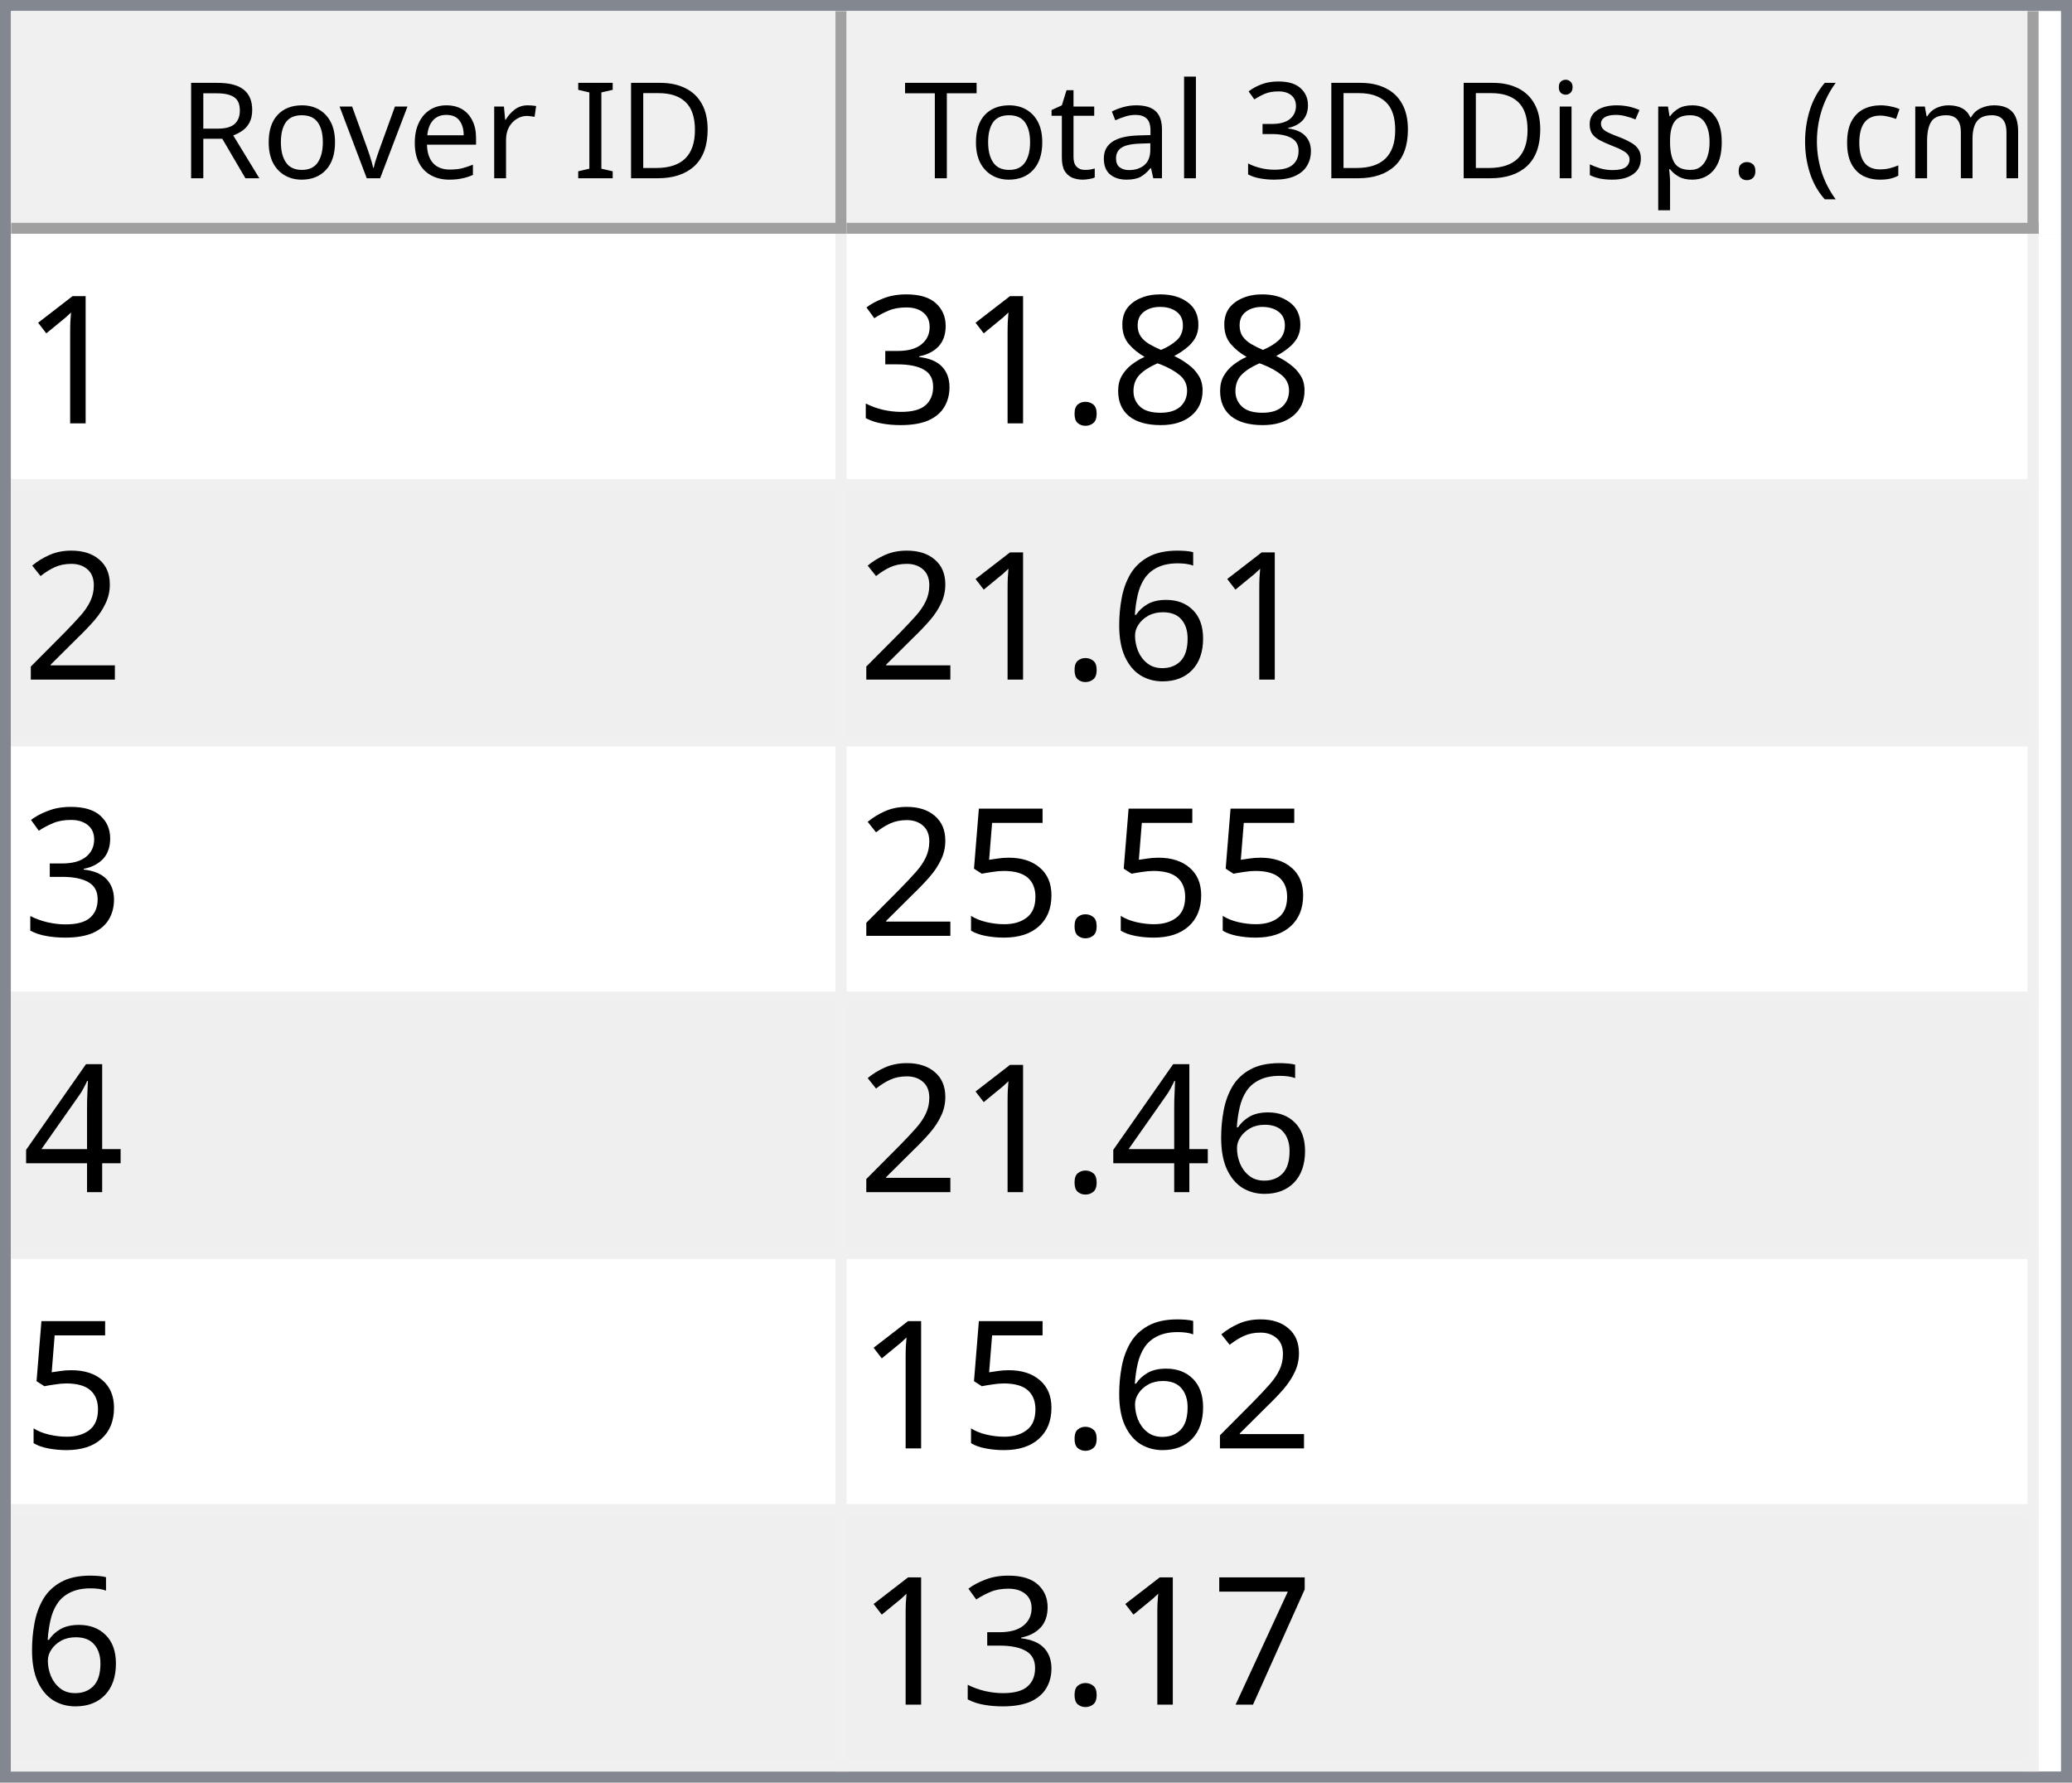
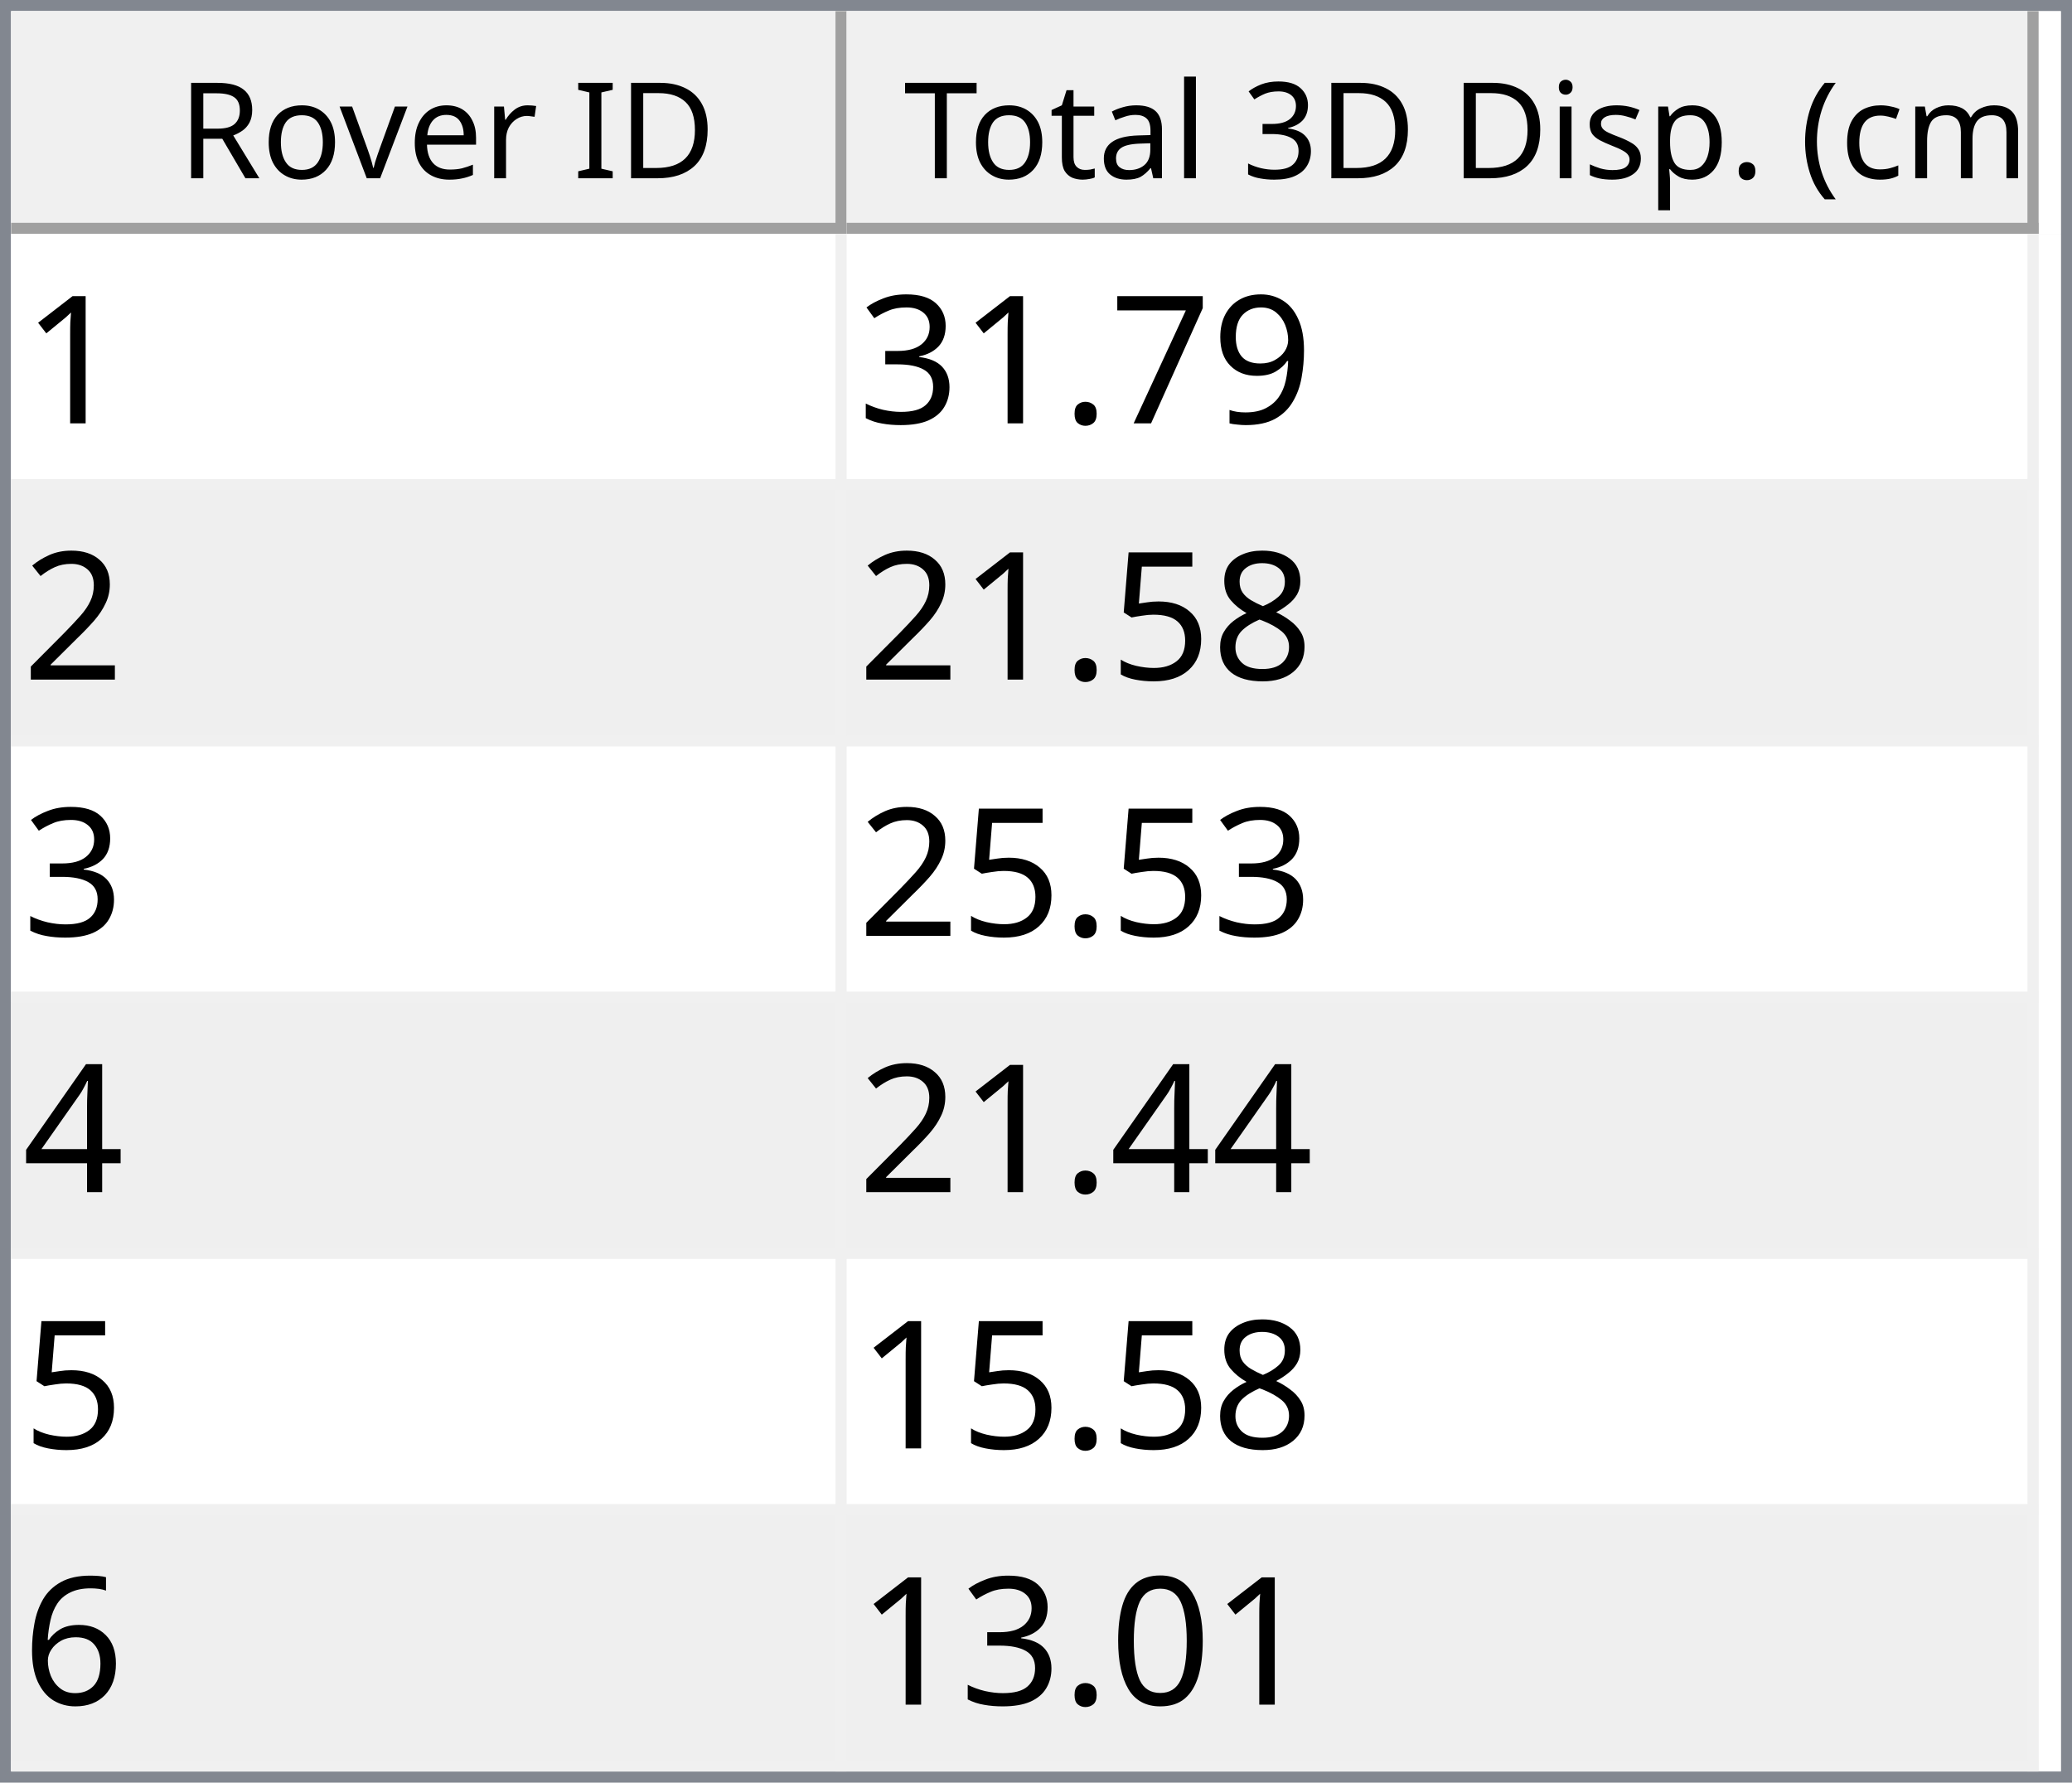
<svg xmlns="http://www.w3.org/2000/svg" style="fill-opacity:1; color-rendering:auto; color-interpolation:auto; text-rendering:auto; stroke:black; stroke-linecap:square; stroke-miterlimit:10; shape-rendering:auto; stroke-opacity:1; fill:black; stroke-dasharray:none; font-weight:normal; stroke-width:1; font-family:'Dialog'; font-style:normal; stroke-linejoin:miter; font-size:12px; stroke-dashoffset:0; image-rendering:auto;" width="186" height="160">
  <defs id="genericDefs" />
  <g>
    <defs id="defs1">
      <clipPath clipPathUnits="userSpaceOnUse" id="clipPath1">
        <path d="M0 0 L186 0 L186 160 L0 160 L0 0 Z" />
      </clipPath>
      <clipPath clipPathUnits="userSpaceOnUse" id="clipPath2">
        <path d="M0 0 L0 160 L186 160 L186 0 Z" />
      </clipPath>
      <clipPath clipPathUnits="userSpaceOnUse" id="clipPath3">
        <path d="M0 0 L0 20 L184 20 L184 0 Z" />
      </clipPath>
      <clipPath clipPathUnits="userSpaceOnUse" id="clipPath4">
        <path d="M0 0 L0 20 L75 20 L75 0 Z" />
      </clipPath>
      <clipPath clipPathUnits="userSpaceOnUse" id="clipPath5">
        <path d="M1 1 L1 19 L74 19 L74 1 Z" />
      </clipPath>
      <clipPath clipPathUnits="userSpaceOnUse" id="clipPath6">
        <path d="M0 0 L0 18 L73 18 L73 0 Z" />
      </clipPath>
      <clipPath clipPathUnits="userSpaceOnUse" id="clipPath7">
        <path d="M-0.5 -0.5 L-0.5 19.5 L74.5 19.5 L74.5 -0.5 Z" />
      </clipPath>
      <clipPath clipPathUnits="userSpaceOnUse" id="clipPath8">
        <path d="M0 0 L0 20 L107 20 L107 0 Z" />
      </clipPath>
      <clipPath clipPathUnits="userSpaceOnUse" id="clipPath9">
        <path d="M1 1 L1 19 L106 19 L106 1 Z" />
      </clipPath>
      <clipPath clipPathUnits="userSpaceOnUse" id="clipPath10">
        <path d="M0 0 L0 18 L105 18 L105 0 Z" />
      </clipPath>
      <clipPath clipPathUnits="userSpaceOnUse" id="clipPath11">
        <path d="M-0.5 -0.5 L-0.5 19.5 L106.5 19.5 L106.5 -0.5 Z" />
      </clipPath>
      <clipPath clipPathUnits="userSpaceOnUse" id="clipPath12">
        <path d="M0 0 L0 138 L184 138 L184 0 Z" />
      </clipPath>
      <clipPath clipPathUnits="userSpaceOnUse" id="clipPath13">
        <path d="M0 0 L0 138 L182 138 L182 0 Z" />
      </clipPath>
      <clipPath clipPathUnits="userSpaceOnUse" id="clipPath14">
        <path d="M-0.5 -0.5 L-0.5 137.5 L181.5 137.5 L181.5 -0.5 Z" />
      </clipPath>
      <clipPath clipPathUnits="userSpaceOnUse" id="clipPath15">
        <path d="M0 0 L0 22 L74 22 L74 0 Z" />
      </clipPath>
      <clipPath clipPathUnits="userSpaceOnUse" id="clipPath16">
        <path d="M0 0 L0 22 L106 22 L106 0 Z" />
      </clipPath>
      <font horiz-adv-x="64.551" id="font1">
        <font-face ascent="107.91" descent="25.098" units-per-em="100" style="font-style:normal; font-family:Segoe UI; font-weight:normal;" />
        <missing-glyph horiz-adv-x="64.551" d="M8.109 0 L8.109 68.266 L56.453 68.266 L56.453 0 L8.109 0 ZM15.328 7.234 L49.219 7.234 L49.219 61.031 L15.328 61.031 L15.328 7.234 Z" />
        <glyph unicode="D" horiz-adv-x="70.117" d="M9.188 0 L9.188 70.016 L28.516 70.016 Q65.531 70.016 65.531 35.891 Q65.531 19.672 55.25 9.836 Q44.969 0 27.734 0 L9.188 0 ZM17.391 62.594 L17.391 7.422 L27.828 7.422 Q41.609 7.422 49.273 14.797 Q56.938 22.172 56.938 35.688 Q56.938 62.594 28.328 62.594 L17.391 62.594 Z" />
        <glyph unicode="I" horiz-adv-x="26.611" d="M17.391 0 L9.188 0 L9.188 70.016 L17.391 70.016 L17.391 0 Z" />
        <glyph unicode=" " horiz-adv-x="27.393" d="" />
        <glyph unicode="r" horiz-adv-x="34.766" d="M34.188 41.891 Q32.078 43.5 28.125 43.5 Q23 43.5 19.555 38.672 Q16.109 33.844 16.109 25.484 L16.109 0 L8.109 0 L8.109 50 L16.109 50 L16.109 39.703 L16.312 39.703 Q18.016 44.969 21.531 47.922 Q25.047 50.875 29.391 50.875 Q32.516 50.875 34.188 50.203 L34.188 41.891 Z" />
        <glyph unicode="e" horiz-adv-x="52.295" d="M48.297 23 L12.984 23 Q13.188 14.656 17.484 10.109 Q21.781 5.562 29.297 5.562 Q37.75 5.562 44.828 11.141 L44.828 3.609 Q38.234 -1.172 27.391 -1.172 Q16.797 -1.172 10.742 5.641 Q4.688 12.453 4.688 24.812 Q4.688 36.469 11.305 43.82 Q17.922 51.172 27.734 51.172 Q37.547 51.172 42.922 44.828 Q48.297 38.484 48.297 27.203 L48.297 23 ZM40.094 29.781 Q40.047 36.719 36.75 40.578 Q33.453 44.438 27.594 44.438 Q21.922 44.438 17.969 40.383 Q14.016 36.328 13.094 29.781 L40.094 29.781 Z" />
        <glyph unicode="v" horiz-adv-x="47.9" d="M47.406 50 L27.484 0 L19.625 0 L0.688 50 L9.469 50 L22.172 13.672 Q23.578 9.672 23.922 6.688 L24.125 6.688 Q24.609 10.453 25.688 13.484 L38.969 50 L47.406 50 Z" />
        <glyph unicode="o" horiz-adv-x="58.594" d="M29 -1.172 Q17.922 -1.172 11.305 5.836 Q4.688 12.844 4.688 24.422 Q4.688 37.016 11.57 44.094 Q18.453 51.172 30.172 51.172 Q41.359 51.172 47.633 44.289 Q53.906 37.406 53.906 25.203 Q53.906 13.234 47.141 6.031 Q40.375 -1.172 29 -1.172 ZM29.594 44.438 Q21.875 44.438 17.383 39.188 Q12.891 33.938 12.891 24.703 Q12.891 15.828 17.43 10.695 Q21.969 5.562 29.594 5.562 Q37.359 5.562 41.531 10.594 Q45.703 15.625 45.703 24.906 Q45.703 34.281 41.531 39.359 Q37.359 44.438 29.594 44.438 Z" />
        <glyph unicode="R" horiz-adv-x="59.814" d="M59.375 0 L49.609 0 L37.891 19.625 Q36.281 22.359 34.766 24.289 Q33.25 26.219 31.664 27.438 Q30.078 28.656 28.25 29.219 Q26.422 29.781 24.125 29.781 L17.391 29.781 L17.391 0 L9.188 0 L9.188 70.016 L30.078 70.016 Q34.672 70.016 38.555 68.867 Q42.438 67.719 45.289 65.375 Q48.141 63.031 49.758 59.547 Q51.375 56.062 51.375 51.375 Q51.375 47.703 50.273 44.656 Q49.172 41.609 47.148 39.211 Q45.125 36.812 42.266 35.133 Q39.406 33.453 35.844 32.516 L35.844 32.328 Q37.594 31.547 38.891 30.547 Q40.188 29.547 41.359 28.18 Q42.531 26.812 43.68 25.078 Q44.828 23.344 46.234 21.047 L59.375 0 ZM17.391 62.594 L17.391 37.203 L28.516 37.203 Q31.594 37.203 34.203 38.133 Q36.812 39.062 38.719 40.797 Q40.625 42.531 41.703 45.047 Q42.781 47.562 42.781 50.688 Q42.781 56.297 39.141 59.445 Q35.5 62.594 28.609 62.594 L17.391 62.594 Z" />
        <glyph unicode=")" horiz-adv-x="30.176" d="M8.297 -15.922 L1.172 -15.922 Q16.406 2.344 16.406 26.812 Q16.406 51.469 1.078 70.016 L8.297 70.016 Q23.531 52.156 23.531 26.703 Q23.531 1.375 8.297 -15.922 Z" />
        <glyph unicode="m" horiz-adv-x="86.133" d="M79.109 0 L71.094 0 L71.094 28.719 Q71.094 37.016 68.531 40.727 Q65.969 44.438 59.906 44.438 Q54.781 44.438 51.195 39.75 Q47.609 35.062 47.609 28.516 L47.609 0 L39.594 0 L39.594 29.688 Q39.594 44.438 28.219 44.438 Q22.953 44.438 19.531 40.016 Q16.109 35.594 16.109 28.516 L16.109 0 L8.109 0 L8.109 50 L16.109 50 L16.109 42.094 L16.312 42.094 Q21.625 51.172 31.844 51.172 Q36.969 51.172 40.773 48.312 Q44.578 45.453 46 40.828 Q51.562 51.172 62.594 51.172 Q79.109 51.172 79.109 30.812 L79.109 0 Z" />
        <glyph unicode="c" horiz-adv-x="46.191" d="M42.188 2.297 Q36.422 -1.172 28.516 -1.172 Q17.828 -1.172 11.258 5.789 Q4.688 12.75 4.688 23.828 Q4.688 36.188 11.766 43.68 Q18.844 51.172 30.672 51.172 Q37.25 51.172 42.281 48.734 L42.281 40.531 Q36.719 44.438 30.375 44.438 Q22.703 44.438 17.797 38.945 Q12.891 33.453 12.891 24.516 Q12.891 15.719 17.508 10.641 Q22.125 5.562 29.891 5.562 Q36.422 5.562 42.188 9.906 L42.188 2.297 Z" />
        <glyph unicode="(" horiz-adv-x="30.176" d="M29.109 -15.922 L21.969 -15.922 Q6.844 1.375 6.844 26.703 Q6.844 52.156 21.969 70.016 L29.203 70.016 Q13.875 51.469 13.875 26.812 Q13.875 2.344 29.109 -15.922 Z" />
        <glyph unicode="." horiz-adv-x="21.68" d="M10.891 -1.078 Q8.641 -1.078 7.055 0.539 Q5.469 2.156 5.469 4.391 Q5.469 6.641 7.055 8.273 Q8.641 9.906 10.891 9.906 Q13.188 9.906 14.797 8.273 Q16.406 6.641 16.406 4.391 Q16.406 2.156 14.797 0.539 Q13.188 -1.078 10.891 -1.078 Z" />
        <glyph unicode="p" horiz-adv-x="58.789" d="M16.312 7.234 L16.109 7.234 L16.109 -23 L8.109 -23 L8.109 50 L16.109 50 L16.109 41.219 L16.312 41.219 Q22.219 51.172 33.594 51.172 Q43.266 51.172 48.688 44.461 Q54.109 37.75 54.109 26.469 Q54.109 13.922 48 6.375 Q41.891 -1.172 31.297 -1.172 Q21.578 -1.172 16.312 7.234 ZM16.109 27.391 L16.109 20.406 Q16.109 14.203 20.141 9.883 Q24.172 5.562 30.375 5.562 Q37.641 5.562 41.773 11.133 Q45.906 16.703 45.906 26.609 Q45.906 34.969 42.047 39.703 Q38.188 44.438 31.594 44.438 Q24.609 44.438 20.359 39.578 Q16.109 34.719 16.109 27.391 Z" />
        <glyph unicode="s" horiz-adv-x="42.432" d="M5.078 1.812 L5.078 10.406 Q11.625 5.562 19.484 5.562 Q30.031 5.562 30.031 12.594 Q30.031 14.594 29.125 15.992 Q28.219 17.391 26.68 18.461 Q25.141 19.531 23.07 20.383 Q21 21.234 18.609 22.172 Q15.281 23.484 12.766 24.828 Q10.25 26.172 8.57 27.859 Q6.891 29.547 6.031 31.695 Q5.172 33.844 5.172 36.719 Q5.172 40.234 6.789 42.945 Q8.406 45.656 11.086 47.484 Q13.766 49.312 17.211 50.242 Q20.656 51.172 24.312 51.172 Q30.812 51.172 35.938 48.922 L35.938 40.828 Q30.422 44.438 23.25 44.438 Q21 44.438 19.195 43.922 Q17.391 43.406 16.094 42.477 Q14.797 41.547 14.086 40.258 Q13.375 38.969 13.375 37.406 Q13.375 35.453 14.086 34.133 Q14.797 32.812 16.164 31.789 Q17.531 30.766 19.484 29.938 Q21.438 29.109 23.922 28.125 Q27.25 26.859 29.883 25.516 Q32.516 24.172 34.375 22.484 Q36.234 20.797 37.234 18.602 Q38.234 16.406 38.234 13.375 Q38.234 9.672 36.602 6.938 Q34.969 4.203 32.234 2.398 Q29.5 0.594 25.93 -0.289 Q22.359 -1.172 18.453 -1.172 Q10.75 -1.172 5.078 1.812 Z" />
        <glyph unicode="i" horiz-adv-x="24.219" d="M12.203 62.703 Q10.062 62.703 8.547 64.164 Q7.031 65.625 7.031 67.875 Q7.031 70.125 8.547 71.609 Q10.062 73.094 12.203 73.094 Q14.406 73.094 15.945 71.609 Q17.484 70.125 17.484 67.875 Q17.484 65.719 15.945 64.211 Q14.406 62.703 12.203 62.703 ZM16.109 0 L8.109 0 L8.109 50 L16.109 50 L16.109 0 Z" />
        <glyph unicode="3" horiz-adv-x="53.906" d="M46.531 19.828 Q46.531 15.094 44.75 11.211 Q42.969 7.328 39.719 4.57 Q36.469 1.812 31.93 0.297 Q27.391 -1.219 21.922 -1.219 Q11.922 -1.219 6 2.594 L6 11.188 Q13.094 5.609 22.219 5.609 Q25.875 5.609 28.828 6.539 Q31.781 7.469 33.906 9.227 Q36.031 10.984 37.18 13.477 Q38.328 15.969 38.328 19.094 Q38.328 32.812 18.797 32.812 L12.984 32.812 L12.984 39.594 L18.5 39.594 Q35.797 39.594 35.797 52.484 Q35.797 64.406 22.609 64.406 Q15.188 64.406 8.688 59.422 L8.688 67.188 Q15.375 71.188 24.609 71.188 Q29 71.188 32.57 69.969 Q36.141 68.75 38.68 66.555 Q41.219 64.359 42.609 61.281 Q44 58.203 44 54.5 Q44 40.672 30.031 36.719 L30.031 36.531 Q33.594 36.141 36.625 34.797 Q39.656 33.453 41.852 31.305 Q44.047 29.156 45.289 26.25 Q46.531 23.344 46.531 19.828 Z" />
        <glyph unicode="l" horiz-adv-x="24.219" d="M16.109 0 L8.109 0 L8.109 74.031 L16.109 74.031 L16.109 0 Z" />
        <glyph unicode="a" horiz-adv-x="50.879" d="M43.891 0 L35.891 0 L35.891 7.812 L35.688 7.812 Q30.469 -1.172 20.312 -1.172 Q12.844 -1.172 8.617 2.781 Q4.391 6.734 4.391 13.281 Q4.391 27.297 20.906 29.594 L35.891 31.688 Q35.891 44.438 25.594 44.438 Q16.547 44.438 9.281 38.281 L9.281 46.484 Q16.656 51.172 26.266 51.172 Q43.891 51.172 43.891 32.516 L43.891 0 ZM35.891 25.297 L23.828 23.641 Q18.266 22.859 15.43 20.875 Q12.594 18.891 12.594 13.875 Q12.594 10.203 15.211 7.883 Q17.828 5.562 22.172 5.562 Q28.125 5.562 32.008 9.742 Q35.891 13.922 35.891 20.312 L35.891 25.297 Z" />
        <glyph unicode="t" horiz-adv-x="33.887" d="M31.297 0.484 Q28.469 -1.078 23.828 -1.078 Q10.688 -1.078 10.688 13.578 L10.688 43.172 L2.094 43.172 L2.094 50 L10.688 50 L10.688 62.203 L18.703 64.797 L18.703 50 L31.297 50 L31.297 43.172 L18.703 43.172 L18.703 14.984 Q18.703 9.969 20.414 7.82 Q22.125 5.672 26.078 5.672 Q29.109 5.672 31.297 7.328 L31.297 0.484 Z" />
        <glyph unicode="T" horiz-adv-x="52.393" d="M50.594 62.594 L30.375 62.594 L30.375 0 L22.172 0 L22.172 62.594 L2 62.594 L2 70.016 L50.594 70.016 L50.594 62.594 Z" />
      </font>
      <font horiz-adv-x="75.0" id="font2">
        <font-face ascent="100.537" descent="21.973" units-per-em="100" style="font-style:normal; font-family:sans-serif; font-weight:normal;" />
        <missing-glyph horiz-adv-x="75.0" d="M12.5 0 L12.5 62.5 L62.5 62.5 L62.5 0 L12.5 0 ZM14.062 1.562 L60.938 1.562 L60.938 60.938 L14.062 60.938 L14.062 1.562 Z" />
        <glyph unicode="1" horiz-adv-x="55.615" d="M37.25 0 L28.469 0 L28.469 56 Q25.297 52.984 20.141 49.953 Q14.984 46.922 10.891 45.406 L10.891 53.906 Q18.266 57.375 23.781 62.305 Q29.297 67.234 31.594 71.875 L37.25 71.875 L37.25 0 Z" />
-         <glyph unicode="8" horiz-adv-x="55.615" d="M17.672 38.812 Q12.203 40.828 9.57 44.539 Q6.938 48.25 6.938 53.422 Q6.938 61.234 12.555 66.555 Q18.172 71.875 27.484 71.875 Q36.859 71.875 42.578 66.43 Q48.297 60.984 48.297 53.172 Q48.297 48.188 45.68 44.508 Q43.062 40.828 37.75 38.812 Q44.344 36.672 47.781 31.883 Q51.219 27.094 51.219 20.453 Q51.219 11.281 44.727 5.031 Q38.234 -1.219 27.641 -1.219 Q17.047 -1.219 10.547 5.055 Q4.047 11.328 4.047 20.703 Q4.047 27.688 7.594 32.398 Q11.141 37.109 17.672 38.812 ZM15.922 53.719 Q15.922 48.641 19.195 45.414 Q22.469 42.188 27.688 42.188 Q32.766 42.188 36.016 45.383 Q39.266 48.578 39.266 53.219 Q39.266 58.062 35.914 61.359 Q32.562 64.656 27.594 64.656 Q22.562 64.656 19.242 61.43 Q15.922 58.203 15.922 53.719 ZM13.094 20.656 Q13.094 16.891 14.875 13.375 Q16.656 9.859 20.172 7.93 Q23.688 6 27.734 6 Q34.031 6 38.133 10.055 Q42.234 14.109 42.234 20.359 Q42.234 26.703 38.016 30.859 Q33.797 35.016 27.438 35.016 Q21.234 35.016 17.164 30.914 Q13.094 26.812 13.094 20.656 Z" />
+         <glyph unicode="9" horiz-adv-x="55.615" d="M5.469 16.547 L13.922 17.328 Q14.984 11.375 18.016 8.688 Q21.047 6 25.781 6 Q29.828 6 32.883 7.859 Q35.938 9.719 37.891 12.82 Q39.844 15.922 41.164 21.195 Q42.484 26.469 42.484 31.938 Q42.484 32.516 42.438 33.688 Q39.797 29.5 35.234 26.883 Q30.672 24.266 25.344 24.266 Q16.453 24.266 10.305 30.711 Q4.156 37.156 4.156 47.703 Q4.156 58.594 10.578 65.234 Q17 71.875 26.656 71.875 Q33.641 71.875 39.43 68.117 Q45.219 64.359 48.219 57.398 Q51.219 50.438 51.219 37.25 Q51.219 23.531 48.242 15.406 Q45.266 7.281 39.383 3.031 Q33.5 -1.219 25.594 -1.219 Q17.188 -1.219 11.867 3.445 Q6.547 8.109 5.469 16.547 ZM41.453 48.141 Q41.453 55.719 37.43 60.156 Q33.406 64.594 27.734 64.594 Q21.875 64.594 17.531 59.812 Q13.188 55.031 13.188 47.406 Q13.188 40.578 17.312 36.305 Q21.438 32.031 27.484 32.031 Q33.594 32.031 37.523 36.305 Q41.453 40.578 41.453 48.141 Z" />
+         <glyph unicode="7" horiz-adv-x="55.615" d="M4.734 62.203 L4.734 70.656 L51.078 70.656 L51.078 63.812 Q44.234 56.547 37.523 44.484 Q30.812 32.422 27.156 19.672 Q24.516 10.688 23.781 0 L14.75 0 Q14.891 8.453 18.062 20.414 Q21.234 32.375 27.172 43.484 Q33.109 54.594 39.797 62.203 L4.734 62.203 Z" />
        <glyph unicode="." horiz-adv-x="27.783" d="M9.078 0 L9.078 10.016 L19.094 10.016 L19.094 0 L9.078 0 Z" />
        <glyph unicode="3" horiz-adv-x="55.615" d="M4.203 18.891 L12.984 20.062 Q14.5 12.594 18.141 9.297 Q21.781 6 27 6 Q33.203 6 37.477 10.297 Q41.75 14.594 41.75 20.953 Q41.75 27 37.797 30.93 Q33.844 34.859 27.734 34.859 Q25.25 34.859 21.531 33.891 L22.516 41.609 Q23.391 41.5 23.922 41.5 Q29.547 41.5 34.039 44.43 Q38.531 47.359 38.531 53.469 Q38.531 58.297 35.258 61.477 Q31.984 64.656 26.812 64.656 Q21.688 64.656 18.266 61.43 Q14.844 58.203 13.875 51.766 L5.078 53.328 Q6.688 62.156 12.398 67.016 Q18.109 71.875 26.609 71.875 Q32.469 71.875 37.398 69.359 Q42.328 66.844 44.945 62.5 Q47.562 58.156 47.562 53.266 Q47.562 48.641 45.07 44.828 Q42.578 41.016 37.703 38.766 Q44.047 37.312 47.562 32.695 Q51.078 28.078 51.078 21.141 Q51.078 11.766 44.242 5.25 Q37.406 -1.266 26.953 -1.266 Q17.531 -1.266 11.305 4.352 Q5.078 9.969 4.203 18.891 Z" />
        <glyph unicode="2" horiz-adv-x="55.615" d="M50.344 8.453 L50.344 0 L3.031 0 Q2.938 3.172 4.047 6.109 Q5.859 10.938 9.836 15.625 Q13.812 20.312 21.344 26.469 Q33.016 36.031 37.117 41.625 Q41.219 47.219 41.219 52.203 Q41.219 57.422 37.477 61.008 Q33.734 64.594 27.734 64.594 Q21.391 64.594 17.578 60.789 Q13.766 56.984 13.719 50.25 L4.688 51.172 Q5.609 61.281 11.664 66.578 Q17.719 71.875 27.938 71.875 Q38.234 71.875 44.242 66.164 Q50.25 60.453 50.25 52 Q50.25 47.703 48.492 43.555 Q46.734 39.406 42.656 34.812 Q38.578 30.219 29.109 22.219 Q21.188 15.578 18.945 13.211 Q16.703 10.844 15.234 8.453 L50.344 8.453 Z" />
-         <glyph unicode="6" horiz-adv-x="55.615" d="M49.75 54.047 L41.016 53.375 Q39.844 58.547 37.703 60.891 Q34.125 64.656 28.906 64.656 Q24.703 64.656 21.531 62.312 Q17.391 59.281 14.992 53.469 Q12.594 47.656 12.5 36.922 Q15.672 41.75 20.266 44.094 Q24.859 46.438 29.891 46.438 Q38.672 46.438 44.852 39.969 Q51.031 33.5 51.031 23.25 Q51.031 16.5 48.125 10.719 Q45.219 4.938 40.141 1.859 Q35.062 -1.219 28.609 -1.219 Q17.625 -1.219 10.695 6.859 Q3.766 14.938 3.766 33.5 Q3.766 54.25 11.422 63.672 Q18.109 71.875 29.438 71.875 Q37.891 71.875 43.289 67.141 Q48.688 62.406 49.75 54.047 ZM13.875 23.188 Q13.875 18.656 15.797 14.508 Q17.719 10.359 21.188 8.18 Q24.656 6 28.469 6 Q34.031 6 38.039 10.492 Q42.047 14.984 42.047 22.703 Q42.047 30.125 38.086 34.398 Q34.125 38.672 28.125 38.672 Q22.172 38.672 18.023 34.398 Q13.875 30.125 13.875 23.188 Z" />
+         <glyph unicode="8" horiz-adv-x="55.615" d="M17.672 38.812 Q12.203 40.828 9.57 44.539 Q6.938 48.25 6.938 53.422 Q6.938 61.234 12.555 66.555 Q18.172 71.875 27.484 71.875 Q36.859 71.875 42.578 66.43 Q48.297 60.984 48.297 53.172 Q48.297 48.188 45.68 44.508 Q43.062 40.828 37.75 38.812 Q44.344 36.672 47.781 31.883 Q51.219 27.094 51.219 20.453 Q51.219 11.281 44.727 5.031 Q38.234 -1.219 27.641 -1.219 Q17.047 -1.219 10.547 5.055 Q4.047 11.328 4.047 20.703 Q4.047 27.688 7.594 32.398 Q11.141 37.109 17.672 38.812 ZM15.922 53.719 Q15.922 48.641 19.195 45.414 Q22.469 42.188 27.688 42.188 Q32.766 42.188 36.016 45.383 Q39.266 48.578 39.266 53.219 Q39.266 58.062 35.914 61.359 Q32.562 64.656 27.594 64.656 Q22.562 64.656 19.242 61.43 Q15.922 58.203 15.922 53.719 ZM13.094 20.656 Q13.094 16.891 14.875 13.375 Q16.656 9.859 20.172 7.93 Q23.688 6 27.734 6 Q34.031 6 38.133 10.055 Q42.234 14.109 42.234 20.359 Q42.234 26.703 38.016 30.859 Q33.797 35.016 27.438 35.016 Q21.234 35.016 17.164 30.914 Q13.094 26.812 13.094 20.656 Z" />
        <glyph unicode="5" horiz-adv-x="55.615" d="M4.156 18.75 L13.375 19.531 Q14.406 12.797 18.141 9.398 Q21.875 6 27.156 6 Q33.5 6 37.891 10.789 Q42.281 15.578 42.281 23.484 Q42.281 31 38.062 35.352 Q33.844 39.703 27 39.703 Q22.75 39.703 19.336 37.773 Q15.922 35.844 13.969 32.766 L5.719 33.844 L12.641 70.609 L48.25 70.609 L48.25 62.203 L19.672 62.203 L15.828 42.969 Q22.266 47.469 29.344 47.469 Q38.719 47.469 45.164 40.969 Q51.609 34.469 51.609 24.266 Q51.609 14.547 45.953 7.469 Q39.062 -1.219 27.156 -1.219 Q17.391 -1.219 11.211 4.25 Q5.031 9.719 4.156 18.75 Z" />
        <glyph unicode="4" horiz-adv-x="55.615" d="M32.328 0 L32.328 17.141 L1.266 17.141 L1.266 25.203 L33.938 71.578 L41.109 71.578 L41.109 25.203 L50.781 25.203 L50.781 17.141 L41.109 17.141 L41.109 0 L32.328 0 ZM32.328 25.203 L32.328 57.469 L9.906 25.203 L32.328 25.203 Z" />
-         <glyph unicode="7" horiz-adv-x="55.615" d="M4.734 62.203 L4.734 70.656 L51.078 70.656 L51.078 63.812 Q44.234 56.547 37.523 44.484 Q30.812 32.422 27.156 19.672 Q24.516 10.688 23.781 0 L14.75 0 Q14.891 8.453 18.062 20.414 Q21.234 32.375 27.172 43.484 Q33.109 54.594 39.797 62.203 L4.734 62.203 Z" />
+         <glyph unicode="6" horiz-adv-x="55.615" d="M49.75 54.047 L41.016 53.375 Q39.844 58.547 37.703 60.891 Q34.125 64.656 28.906 64.656 Q24.703 64.656 21.531 62.312 Q17.391 59.281 14.992 53.469 Q12.594 47.656 12.5 36.922 Q15.672 41.75 20.266 44.094 Q24.859 46.438 29.891 46.438 Q38.672 46.438 44.852 39.969 Q51.031 33.5 51.031 23.25 Q51.031 16.5 48.125 10.719 Q45.219 4.938 40.141 1.859 Q35.062 -1.219 28.609 -1.219 Q17.625 -1.219 10.695 6.859 Q3.766 14.938 3.766 33.5 Q3.766 54.25 11.422 63.672 Q18.109 71.875 29.438 71.875 Q37.891 71.875 43.289 67.141 Q48.688 62.406 49.75 54.047 ZM13.875 23.188 Q13.875 18.656 15.797 14.508 Q17.719 10.359 21.188 8.18 Q24.656 6 28.469 6 Q34.031 6 38.039 10.492 Q42.047 14.984 42.047 22.703 Q42.047 30.125 38.086 34.398 Q34.125 38.672 28.125 38.672 Q22.172 38.672 18.023 34.398 Q13.875 30.125 13.875 23.188 Z" />
+         <glyph unicode="0" horiz-adv-x="55.615" d="M4.156 35.297 Q4.156 48 6.766 55.742 Q9.375 63.484 14.523 67.68 Q19.672 71.875 27.484 71.875 Q33.25 71.875 37.594 69.555 Q41.938 67.234 44.773 62.867 Q47.609 58.5 49.219 52.227 Q50.828 45.953 50.828 35.297 Q50.828 22.703 48.242 14.969 Q45.656 7.234 40.508 3.008 Q35.359 -1.219 27.484 -1.219 Q17.141 -1.219 11.234 6.203 Q4.156 15.141 4.156 35.297 ZM13.188 35.297 Q13.188 17.672 17.312 11.836 Q21.438 6 27.484 6 Q33.547 6 37.672 11.859 Q41.797 17.719 41.797 35.297 Q41.797 52.984 37.672 58.789 Q33.547 64.594 27.391 64.594 Q21.344 64.594 17.719 59.469 Q13.188 52.938 13.188 35.297 Z" />
      </font>
    </defs>
    <g style="fill:white; stroke:white;">
      <rect x="0" y="0" width="186" style="clip-path:url(#clipPath1); stroke:none;" height="160" />
    </g>
    <g style="fill:white; text-rendering:optimizeSpeed; color-rendering:optimizeSpeed; image-rendering:optimizeSpeed; shape-rendering:crispEdges; stroke:white; color-interpolation:sRGB;">
      <rect x="0" width="186" height="160" y="0" style="stroke:none;" />
      <path style="stroke:none;" d="M0 160 L186 160 L186 0 L0 0 Z" />
    </g>
    <g style="fill:rgb(240,240,240); font-family:'Segoe UI'; stroke:rgb(240,240,240);">
      <rect x="0" y="0" width="186" style="clip-path:url(#clipPath2); stroke:none;" height="160" />
    </g>
    <g style="fill:rgb(130,135,144); font-family:'Segoe UI'; stroke:rgb(130,135,144);">
      <path d="M0 0 L186 0 L186 160 L0 160 L0 0 ZM1 1 L185 1 L185 159 L1 159 L1 1 Z" style="fill-rule:evenodd; clip-path:url(#clipPath2); stroke:none;" />
    </g>
    <g style="fill:white; font-family:'Segoe UI'; stroke:white;" transform="translate(1,1)">
      <rect x="0" y="0" width="184" style="clip-path:url(#clipPath3); stroke:none;" height="20" />
    </g>
    <g style="fill:rgb(240,240,240); font-family:'Segoe UI'; stroke:rgb(240,240,240);" transform="translate(1,1)">
      <rect x="0" y="0" width="75" style="clip-path:url(#clipPath4); stroke:none;" height="20" />
    </g>
    <g style="font-family:'Segoe UI';" transform="translate(2,2)">
      <text x="14" xml:space="preserve" y="14" style="clip-path:url(#clipPath6); stroke:none;">Rover ID</text>
    </g>
    <g style="fill:rgb(160,160,160); font-family:'Segoe UI'; stroke:rgb(160,160,160); stroke-linejoin:bevel;" transform="translate(1.5,1.5)">
      <line x1="74" x2="74" y1="0" style="fill:none; clip-path:url(#clipPath7);" y2="19" />
    </g>
    <g style="fill:rgb(160,160,160); font-family:'Segoe UI'; stroke:rgb(160,160,160); stroke-linejoin:bevel;" transform="matrix(1,0,0,1,1,1) translate(0.5,0.5)">
      <line x1="0" x2="74" y1="19" style="fill:none; clip-path:url(#clipPath7);" y2="19" />
    </g>
    <g style="fill:rgb(240,240,240); font-family:'Segoe UI'; stroke:rgb(240,240,240);" transform="translate(76,1)">
      <rect x="0" y="0" width="107" style="clip-path:url(#clipPath8); stroke:none;" height="20" />
    </g>
    <g style="font-family:'Segoe UI';" transform="translate(77,2)">
      <text x="1" xml:space="preserve" y="14" style="clip-path:url(#clipPath10); stroke:none;"> Total 3D Disp. (cm)</text>
    </g>
    <g style="fill:rgb(160,160,160); font-family:'Segoe UI'; stroke:rgb(160,160,160); stroke-linejoin:bevel;" transform="translate(76.5,1.5)">
      <line x1="106" x2="106" y1="0" style="fill:none; clip-path:url(#clipPath11);" y2="19" />
    </g>
    <g style="fill:rgb(160,160,160); font-family:'Segoe UI'; stroke:rgb(160,160,160); stroke-linejoin:bevel;" transform="matrix(1,0,0,1,76,1) translate(0.5,0.5)">
      <line x1="0" x2="106" y1="19" style="fill:none; clip-path:url(#clipPath11);" y2="19" />
    </g>
    <g style="fill:white; font-family:'Segoe UI'; stroke:white;" transform="translate(1,21)">
      <rect x="0" y="0" width="184" style="clip-path:url(#clipPath12); stroke:none;" height="138" />
    </g>
    <g style="fill:rgb(240,240,240); font-size:16px; font-family:sans-serif; stroke:rgb(240,240,240);" transform="translate(1,21)">
      <rect x="0" y="0" width="182" style="clip-path:url(#clipPath13); stroke:none;" height="138" />
      <line transform="translate(0.5,0.5)" x1="0" x2="181" y1="22" style="clip-path:url(#clipPath14); fill:none; stroke-linejoin:bevel;" y2="22" />
    </g>
    <g transform="matrix(1,0,0,1,1,21) translate(0.5,0.5)" style="fill:rgb(240,240,240); font-size:16px; font-family:sans-serif; stroke:rgb(240,240,240); stroke-linejoin:bevel;">
      <line x1="0" x2="181" y1="45" style="fill:none; clip-path:url(#clipPath14);" y2="45" />
    </g>
    <g transform="matrix(1,0,0,1,1,21) translate(0.5,0.5)" style="fill:rgb(240,240,240); font-size:16px; font-family:sans-serif; stroke:rgb(240,240,240); stroke-linejoin:bevel;">
      <line x1="0" x2="181" y1="68" style="fill:none; clip-path:url(#clipPath14);" y2="68" />
    </g>
    <g transform="matrix(1,0,0,1,1,21) translate(0.5,0.5)" style="fill:rgb(240,240,240); font-size:16px; font-family:sans-serif; stroke:rgb(240,240,240); stroke-linejoin:bevel;">
      <line x1="0" x2="181" y1="91" style="fill:none; clip-path:url(#clipPath14);" y2="91" />
    </g>
    <g transform="matrix(1,0,0,1,1,21) translate(0.5,0.5)" style="fill:rgb(240,240,240); font-size:16px; font-family:sans-serif; stroke:rgb(240,240,240); stroke-linejoin:bevel;">
      <line x1="0" x2="181" y1="114" style="fill:none; clip-path:url(#clipPath14);" y2="114" />
    </g>
    <g transform="matrix(1,0,0,1,1,21) translate(0.5,0.5)" style="fill:rgb(240,240,240); font-size:16px; font-family:sans-serif; stroke:rgb(240,240,240); stroke-linejoin:bevel;">
      <line x1="0" x2="181" y1="137" style="fill:none; clip-path:url(#clipPath14);" y2="137" />
    </g>
    <g transform="matrix(1,0,0,1,1,21) translate(0.5,0.5)" style="fill:rgb(240,240,240); font-size:16px; font-family:sans-serif; stroke:rgb(240,240,240); stroke-linejoin:bevel;">
      <line x1="74" x2="74" y1="0" style="fill:none; clip-path:url(#clipPath14);" y2="137" />
    </g>
    <g transform="matrix(1,0,0,1,1,21) translate(0.5,0.5)" style="fill:rgb(240,240,240); font-size:16px; font-family:sans-serif; stroke:rgb(240,240,240); stroke-linejoin:bevel;">
      <line x1="181" x2="181" y1="0" style="fill:none; clip-path:url(#clipPath14);" y2="137" />
    </g>
    <g style="fill:white; font-size:16px; font-family:sans-serif; stroke:white;" transform="matrix(1,0,0,1,1,21)">
      <rect x="0" y="0" width="74" style="clip-path:url(#clipPath15); stroke:none;" height="22" />
      <text x="1" y="17" style="fill:black; clip-path:url(#clipPath15); stroke:none;" xml:space="preserve">1</text>
    </g>
    <g style="fill:white; font-size:16px; font-family:sans-serif; stroke:white;" transform="matrix(1,0,0,1,1,21) translate(75,0)">
      <rect x="0" y="0" width="106" style="clip-path:url(#clipPath16); stroke:none;" height="22" />
-       <text x="1" y="17" style="fill:black; clip-path:url(#clipPath16); stroke:none;" xml:space="preserve">31.88</text>
+       <text x="1" y="17" style="fill:black; clip-path:url(#clipPath16); stroke:none;" xml:space="preserve">31.79</text>
    </g>
    <g style="fill:rgb(239,239,239); font-size:16px; font-family:sans-serif; stroke:rgb(239,239,239);" transform="matrix(1,0,0,1,1,21) translate(0,23)">
      <rect x="0" y="0" width="74" style="clip-path:url(#clipPath15); stroke:none;" height="22" />
      <text x="1" y="17" style="fill:black; clip-path:url(#clipPath15); stroke:none;" xml:space="preserve">2</text>
    </g>
    <g style="fill:rgb(239,239,239); font-size:16px; font-family:sans-serif; stroke:rgb(239,239,239);" transform="matrix(1,0,0,1,1,21) translate(75,23)">
      <rect x="0" y="0" width="106" style="clip-path:url(#clipPath16); stroke:none;" height="22" />
-       <text x="1" y="17" style="fill:black; clip-path:url(#clipPath16); stroke:none;" xml:space="preserve">21.61</text>
+       <text x="1" y="17" style="fill:black; clip-path:url(#clipPath16); stroke:none;" xml:space="preserve">21.58</text>
    </g>
    <g style="fill:white; font-size:16px; font-family:sans-serif; stroke:white;" transform="matrix(1,0,0,1,1,21) translate(0,46)">
      <rect x="0" y="0" width="74" style="clip-path:url(#clipPath15); stroke:none;" height="22" />
      <text x="1" y="17" style="fill:black; clip-path:url(#clipPath15); stroke:none;" xml:space="preserve">3</text>
    </g>
    <g style="fill:white; font-size:16px; font-family:sans-serif; stroke:white;" transform="matrix(1,0,0,1,1,21) translate(75,46)">
      <rect x="0" y="0" width="106" style="clip-path:url(#clipPath16); stroke:none;" height="22" />
-       <text x="1" y="17" style="fill:black; clip-path:url(#clipPath16); stroke:none;" xml:space="preserve">25.55</text>
+       <text x="1" y="17" style="fill:black; clip-path:url(#clipPath16); stroke:none;" xml:space="preserve">25.53</text>
    </g>
    <g style="fill:rgb(239,239,239); font-size:16px; font-family:sans-serif; stroke:rgb(239,239,239);" transform="matrix(1,0,0,1,1,21) translate(0,69)">
      <rect x="0" y="0" width="74" style="clip-path:url(#clipPath15); stroke:none;" height="22" />
      <text x="1" y="17" style="fill:black; clip-path:url(#clipPath15); stroke:none;" xml:space="preserve">4</text>
    </g>
    <g style="fill:rgb(239,239,239); font-size:16px; font-family:sans-serif; stroke:rgb(239,239,239);" transform="matrix(1,0,0,1,1,21) translate(75,69)">
      <rect x="0" y="0" width="106" style="clip-path:url(#clipPath16); stroke:none;" height="22" />
-       <text x="1" y="17" style="fill:black; clip-path:url(#clipPath16); stroke:none;" xml:space="preserve">21.46</text>
+       <text x="1" y="17" style="fill:black; clip-path:url(#clipPath16); stroke:none;" xml:space="preserve">21.44</text>
    </g>
    <g style="fill:white; font-size:16px; font-family:sans-serif; stroke:white;" transform="matrix(1,0,0,1,1,21) translate(0,92)">
      <rect x="0" y="0" width="74" style="clip-path:url(#clipPath15); stroke:none;" height="22" />
      <text x="1" y="17" style="fill:black; clip-path:url(#clipPath15); stroke:none;" xml:space="preserve">5</text>
    </g>
    <g style="fill:white; font-size:16px; font-family:sans-serif; stroke:white;" transform="matrix(1,0,0,1,1,21) translate(75,92)">
      <rect x="0" y="0" width="106" style="clip-path:url(#clipPath16); stroke:none;" height="22" />
-       <text x="1" y="17" style="fill:black; clip-path:url(#clipPath16); stroke:none;" xml:space="preserve">15.62</text>
+       <text x="1" y="17" style="fill:black; clip-path:url(#clipPath16); stroke:none;" xml:space="preserve">15.58</text>
    </g>
    <g style="fill:rgb(239,239,239); font-size:16px; font-family:sans-serif; stroke:rgb(239,239,239);" transform="matrix(1,0,0,1,1,21) translate(0,115)">
      <rect x="0" y="0" width="74" style="clip-path:url(#clipPath15); stroke:none;" height="22" />
      <text x="1" y="17" style="fill:black; clip-path:url(#clipPath15); stroke:none;" xml:space="preserve">6</text>
    </g>
    <g style="fill:rgb(239,239,239); font-size:16px; font-family:sans-serif; stroke:rgb(239,239,239);" transform="matrix(1,0,0,1,1,21) translate(75,115)">
      <rect x="0" y="0" width="106" style="clip-path:url(#clipPath16); stroke:none;" height="22" />
-       <text x="1" y="17" style="fill:black; clip-path:url(#clipPath16); stroke:none;" xml:space="preserve">13.17</text>
+       <text x="1" y="17" style="fill:black; clip-path:url(#clipPath16); stroke:none;" xml:space="preserve">13.01</text>
    </g>
  </g>
</svg>
